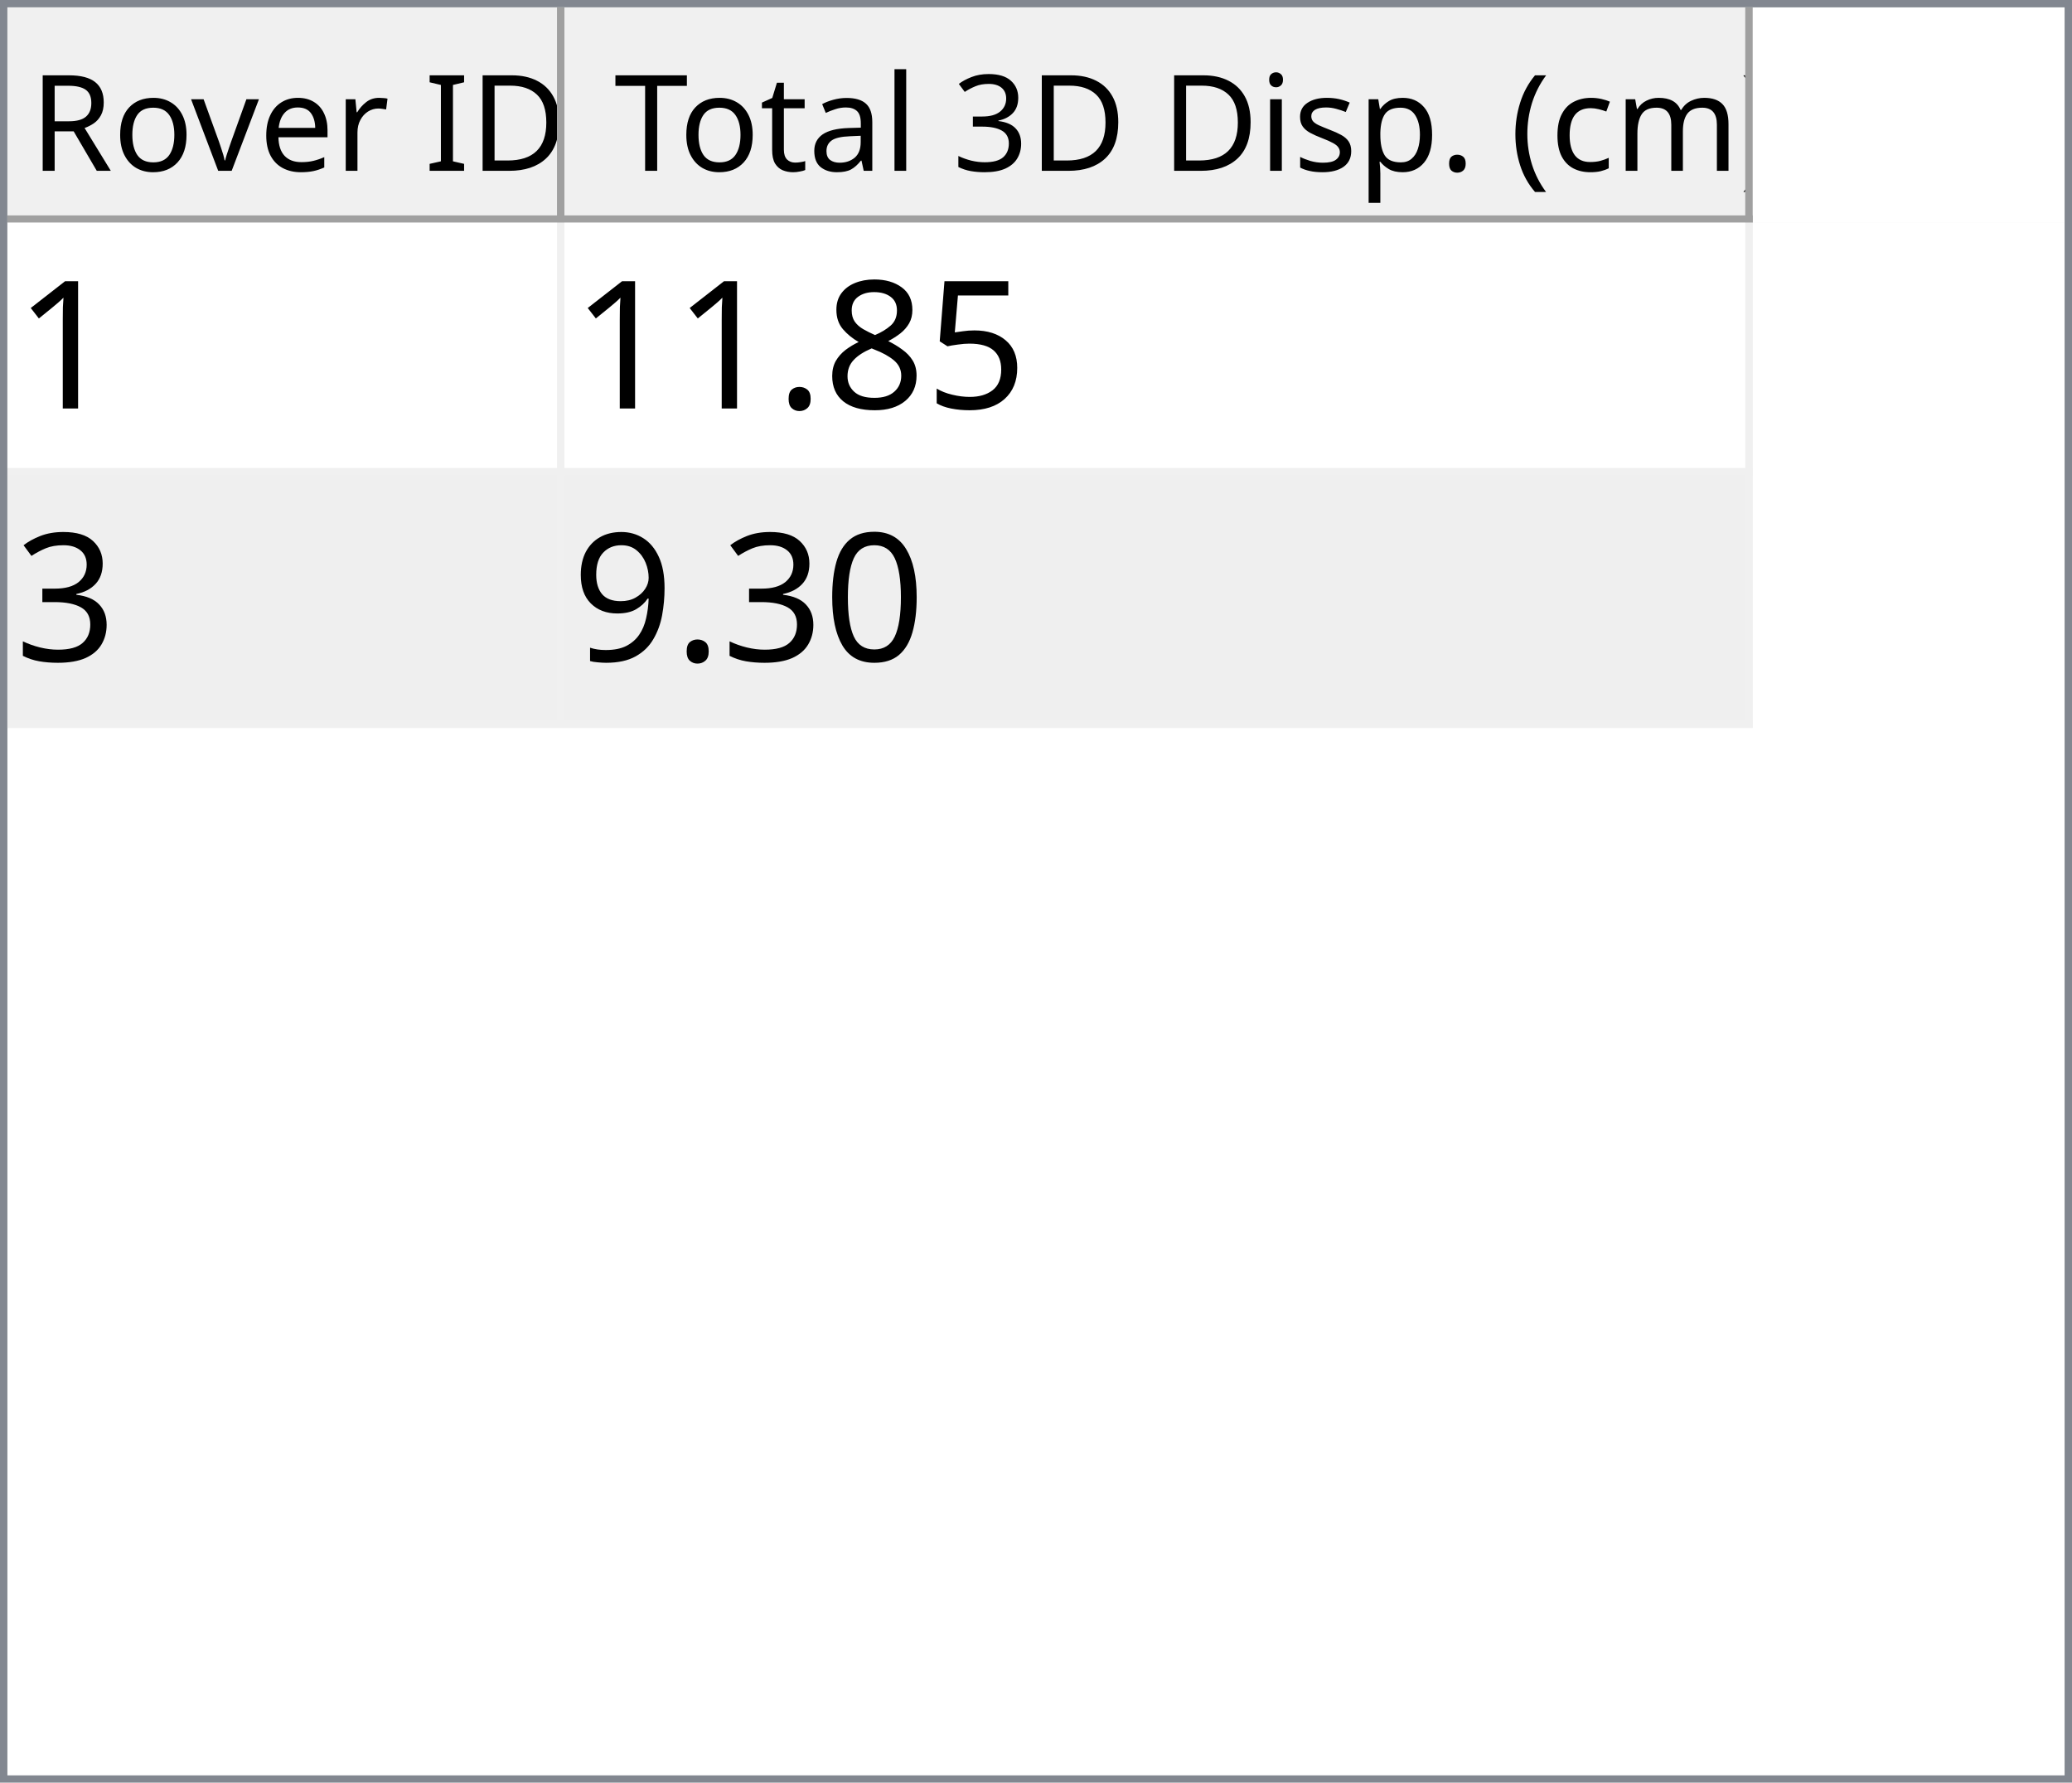
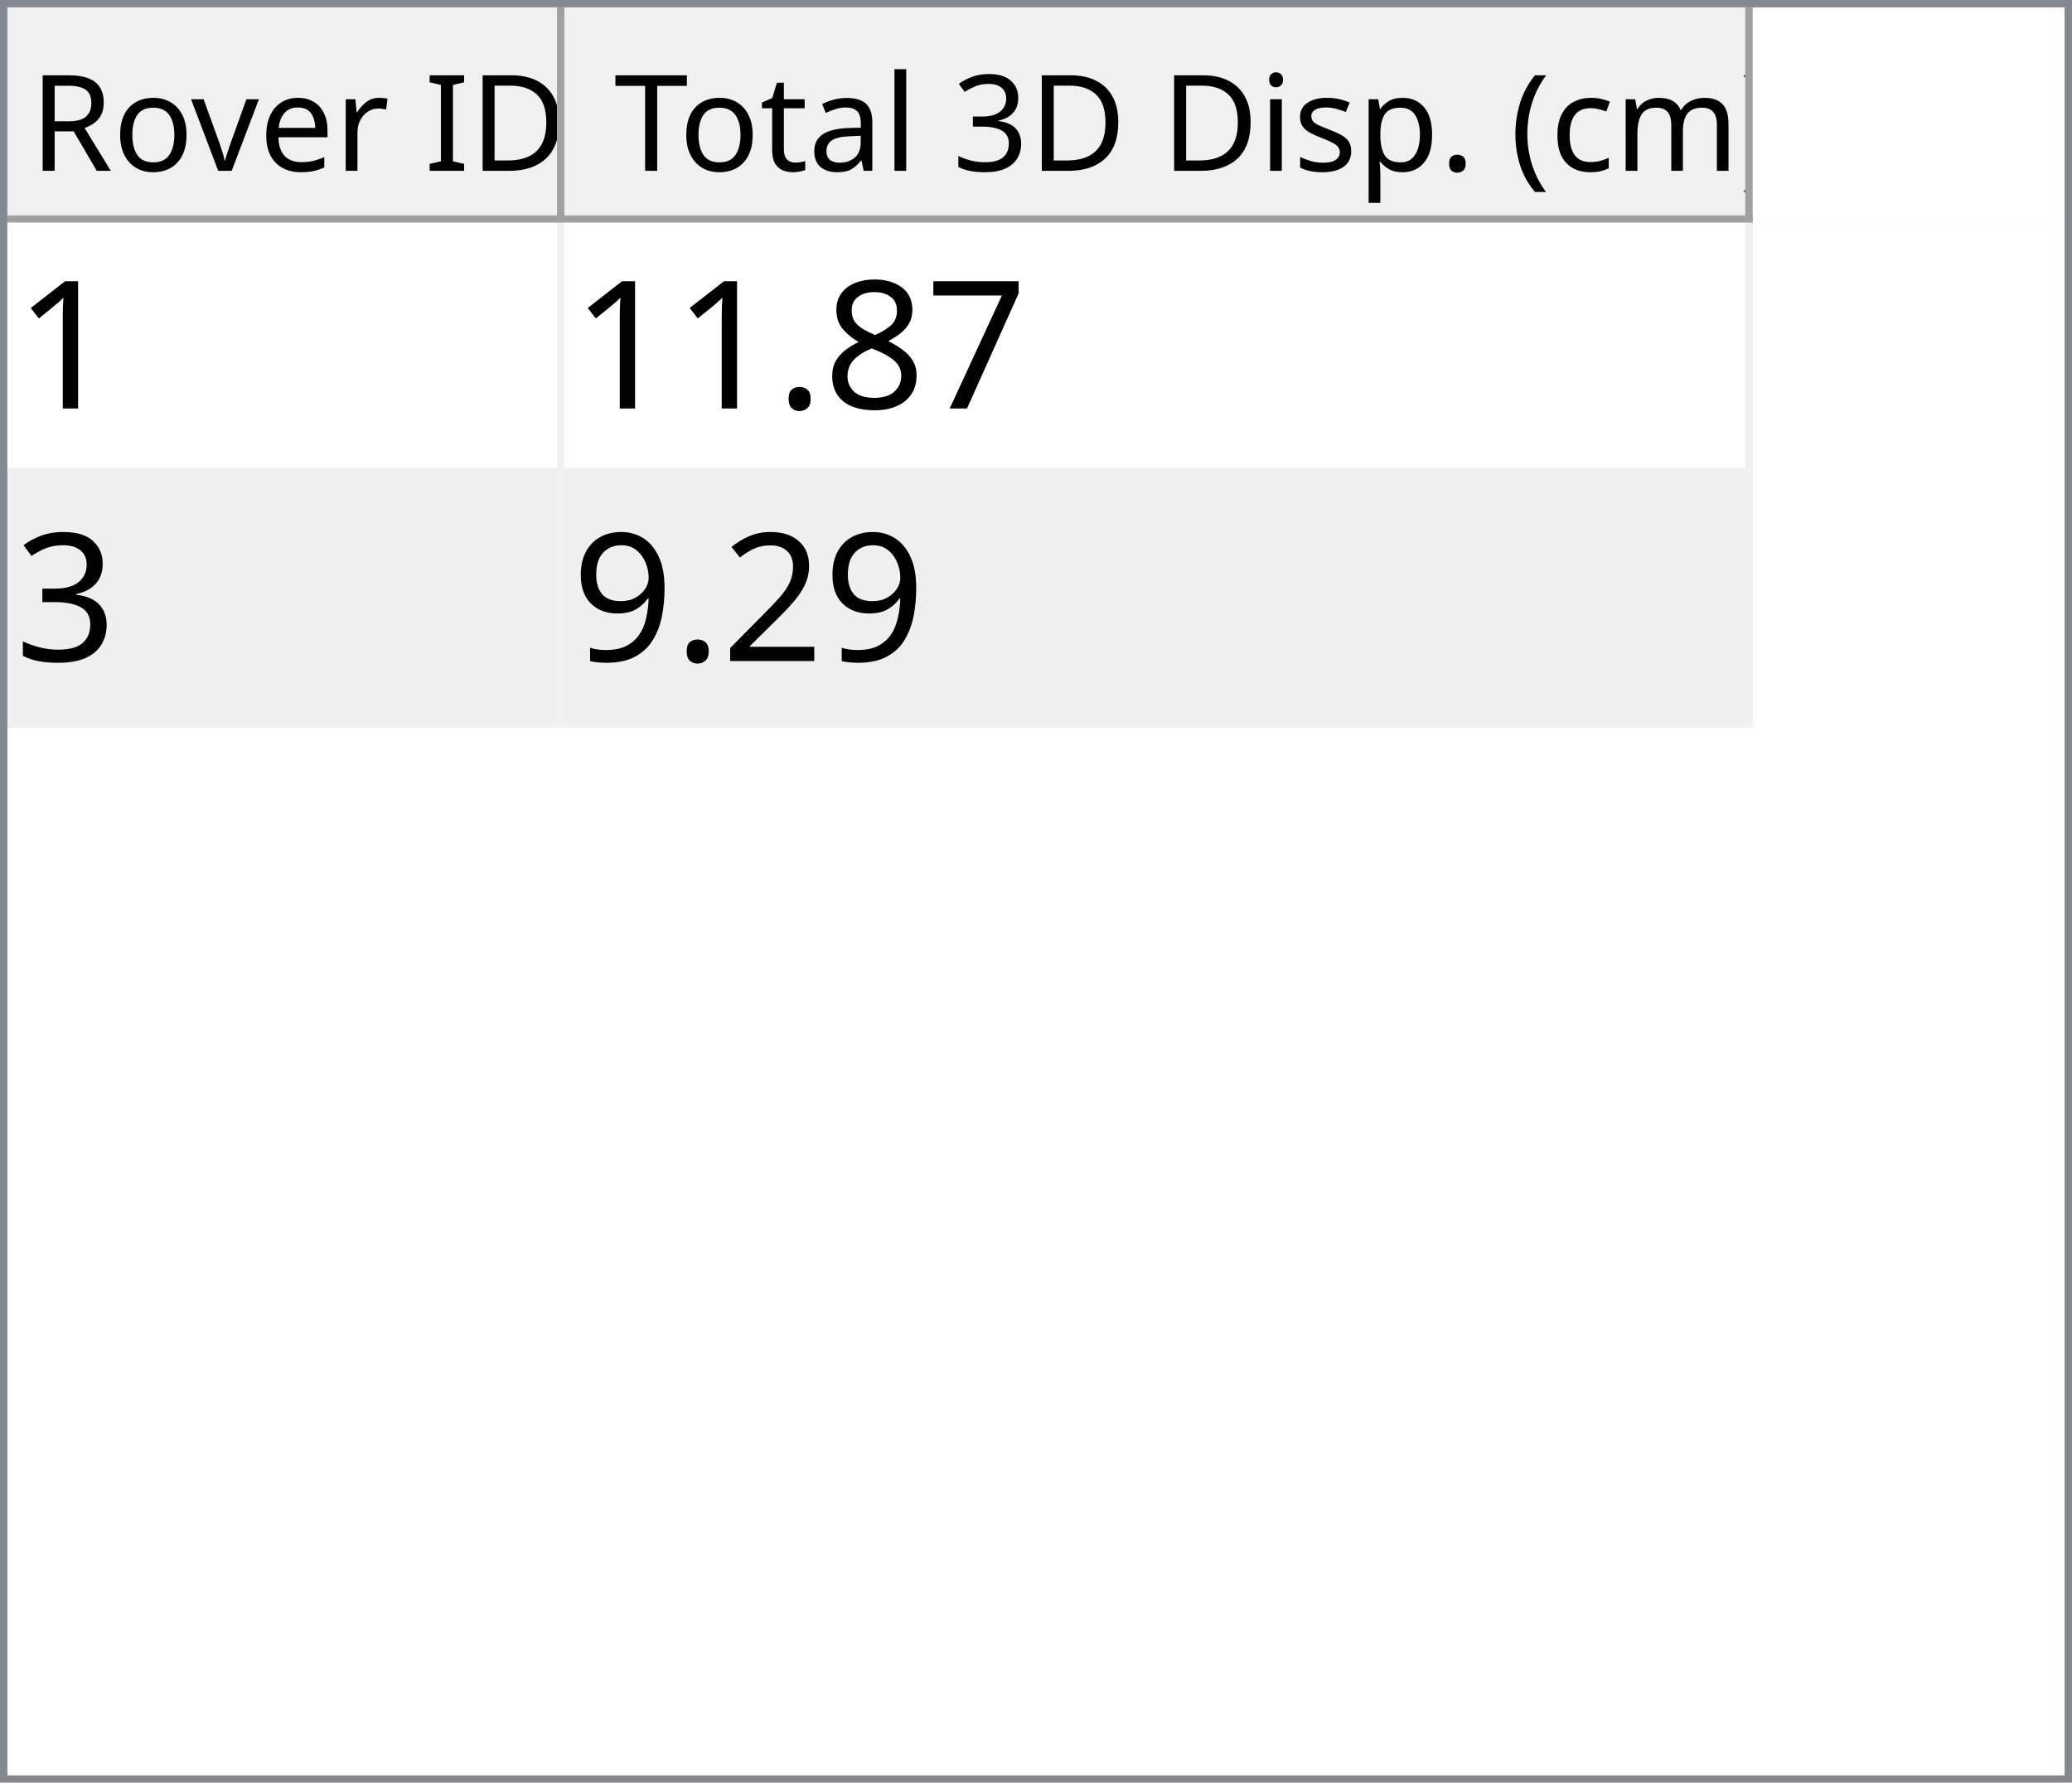
<svg xmlns="http://www.w3.org/2000/svg" style="fill-opacity:1; color-rendering:auto; color-interpolation:auto; text-rendering:auto; stroke:black; stroke-linecap:square; stroke-miterlimit:10; shape-rendering:auto; stroke-opacity:1; fill:black; stroke-dasharray:none; font-weight:normal; stroke-width:1; font-family:'Dialog'; font-style:normal; stroke-linejoin:miter; font-size:12px; stroke-dashoffset:0; image-rendering:auto;" width="279" height="240">
  <defs id="genericDefs" />
  <g>
    <defs id="defs1">
      <clipPath clipPathUnits="userSpaceOnUse" id="clipPath1">
        <path d="M0 0 L279 0 L279 240 L0 240 L0 0 Z" />
      </clipPath>
      <clipPath clipPathUnits="userSpaceOnUse" id="clipPath2">
        <path d="M0 0 L0 240 L279 240 L279 0 Z" />
      </clipPath>
      <clipPath clipPathUnits="userSpaceOnUse" id="clipPath3">
        <path d="M0 0 L0 29 L277 29 L277 0 Z" />
      </clipPath>
      <clipPath clipPathUnits="userSpaceOnUse" id="clipPath4">
        <path d="M0 0 L0 29 L75 29 L75 0 Z" />
      </clipPath>
      <clipPath clipPathUnits="userSpaceOnUse" id="clipPath5">
        <path d="M1 1 L1 28 L74 28 L74 1 Z" />
      </clipPath>
      <clipPath clipPathUnits="userSpaceOnUse" id="clipPath6">
        <path d="M0 0 L0 27 L73 27 L73 0 Z" />
      </clipPath>
      <clipPath clipPathUnits="userSpaceOnUse" id="clipPath7">
        <path d="M-0.5 -0.5 L-0.5 28.5 L74.5 28.5 L74.5 -0.5 Z" />
      </clipPath>
      <clipPath clipPathUnits="userSpaceOnUse" id="clipPath8">
        <path d="M0 0 L0 29 L160 29 L160 0 Z" />
      </clipPath>
      <clipPath clipPathUnits="userSpaceOnUse" id="clipPath9">
        <path d="M1 1 L1 28 L159 28 L159 1 Z" />
      </clipPath>
      <clipPath clipPathUnits="userSpaceOnUse" id="clipPath10">
        <path d="M0 0 L0 27 L158 27 L158 0 Z" />
      </clipPath>
      <clipPath clipPathUnits="userSpaceOnUse" id="clipPath11">
        <path d="M-0.5 -0.5 L-0.5 28.5 L159.5 28.5 L159.5 -0.5 Z" />
      </clipPath>
      <clipPath clipPathUnits="userSpaceOnUse" id="clipPath12">
        <path d="M0 0 L0 209 L277 209 L277 0 Z" />
      </clipPath>
      <clipPath clipPathUnits="userSpaceOnUse" id="clipPath13">
        <path d="M0 0 L0 68 L235 68 L235 0 Z" />
      </clipPath>
      <clipPath clipPathUnits="userSpaceOnUse" id="clipPath14">
        <path d="M-0.5 -0.5 L-0.5 67.5 L234.5 67.5 L234.5 -0.5 Z" />
      </clipPath>
      <clipPath clipPathUnits="userSpaceOnUse" id="clipPath15">
        <path d="M0 0 L0 33 L74 33 L74 0 Z" />
      </clipPath>
      <clipPath clipPathUnits="userSpaceOnUse" id="clipPath16">
        <path d="M0 0 L0 33 L159 33 L159 0 Z" />
      </clipPath>
      <font horiz-adv-x="64.551" id="font1">
        <font-face ascent="107.91" descent="25.098" units-per-em="100" style="font-style:normal; font-family:Segoe UI; font-weight:normal;" />
        <missing-glyph horiz-adv-x="64.551" d="M8.109 0 L8.109 68.266 L56.453 68.266 L56.453 0 L8.109 0 ZM15.328 7.234 L49.219 7.234 L49.219 61.031 L15.328 61.031 L15.328 7.234 Z" />
        <glyph unicode="D" horiz-adv-x="70.117" d="M9.188 0 L9.188 70.016 L28.516 70.016 Q65.531 70.016 65.531 35.891 Q65.531 19.672 55.25 9.836 Q44.969 0 27.734 0 L9.188 0 ZM17.391 62.594 L17.391 7.422 L27.828 7.422 Q41.609 7.422 49.273 14.797 Q56.938 22.172 56.938 35.688 Q56.938 62.594 28.328 62.594 L17.391 62.594 Z" />
        <glyph unicode="I" horiz-adv-x="26.611" d="M17.391 0 L9.188 0 L9.188 70.016 L17.391 70.016 L17.391 0 Z" />
        <glyph unicode=" " horiz-adv-x="27.393" d="" />
        <glyph unicode="r" horiz-adv-x="34.766" d="M34.188 41.891 Q32.078 43.5 28.125 43.5 Q23 43.5 19.555 38.672 Q16.109 33.844 16.109 25.484 L16.109 0 L8.109 0 L8.109 50 L16.109 50 L16.109 39.703 L16.312 39.703 Q18.016 44.969 21.531 47.922 Q25.047 50.875 29.391 50.875 Q32.516 50.875 34.188 50.203 L34.188 41.891 Z" />
        <glyph unicode="e" horiz-adv-x="52.295" d="M48.297 23 L12.984 23 Q13.188 14.656 17.484 10.109 Q21.781 5.562 29.297 5.562 Q37.75 5.562 44.828 11.141 L44.828 3.609 Q38.234 -1.172 27.391 -1.172 Q16.797 -1.172 10.742 5.641 Q4.688 12.453 4.688 24.812 Q4.688 36.469 11.305 43.82 Q17.922 51.172 27.734 51.172 Q37.547 51.172 42.922 44.828 Q48.297 38.484 48.297 27.203 L48.297 23 ZM40.094 29.781 Q40.047 36.719 36.75 40.578 Q33.453 44.438 27.594 44.438 Q21.922 44.438 17.969 40.383 Q14.016 36.328 13.094 29.781 L40.094 29.781 Z" />
        <glyph unicode="v" horiz-adv-x="47.9" d="M47.406 50 L27.484 0 L19.625 0 L0.688 50 L9.469 50 L22.172 13.672 Q23.578 9.672 23.922 6.688 L24.125 6.688 Q24.609 10.453 25.688 13.484 L38.969 50 L47.406 50 Z" />
        <glyph unicode="o" horiz-adv-x="58.594" d="M29 -1.172 Q17.922 -1.172 11.305 5.836 Q4.688 12.844 4.688 24.422 Q4.688 37.016 11.57 44.094 Q18.453 51.172 30.172 51.172 Q41.359 51.172 47.633 44.289 Q53.906 37.406 53.906 25.203 Q53.906 13.234 47.141 6.031 Q40.375 -1.172 29 -1.172 ZM29.594 44.438 Q21.875 44.438 17.383 39.188 Q12.891 33.938 12.891 24.703 Q12.891 15.828 17.43 10.695 Q21.969 5.562 29.594 5.562 Q37.359 5.562 41.531 10.594 Q45.703 15.625 45.703 24.906 Q45.703 34.281 41.531 39.359 Q37.359 44.438 29.594 44.438 Z" />
        <glyph unicode="R" horiz-adv-x="59.814" d="M59.375 0 L49.609 0 L37.891 19.625 Q36.281 22.359 34.766 24.289 Q33.25 26.219 31.664 27.438 Q30.078 28.656 28.25 29.219 Q26.422 29.781 24.125 29.781 L17.391 29.781 L17.391 0 L9.188 0 L9.188 70.016 L30.078 70.016 Q34.672 70.016 38.555 68.867 Q42.438 67.719 45.289 65.375 Q48.141 63.031 49.758 59.547 Q51.375 56.062 51.375 51.375 Q51.375 47.703 50.273 44.656 Q49.172 41.609 47.148 39.211 Q45.125 36.812 42.266 35.133 Q39.406 33.453 35.844 32.516 L35.844 32.328 Q37.594 31.547 38.891 30.547 Q40.188 29.547 41.359 28.18 Q42.531 26.812 43.68 25.078 Q44.828 23.344 46.234 21.047 L59.375 0 ZM17.391 62.594 L17.391 37.203 L28.516 37.203 Q31.594 37.203 34.203 38.133 Q36.812 39.062 38.719 40.797 Q40.625 42.531 41.703 45.047 Q42.781 47.562 42.781 50.688 Q42.781 56.297 39.141 59.445 Q35.5 62.594 28.609 62.594 L17.391 62.594 Z" />
        <glyph unicode=")" horiz-adv-x="30.176" d="M8.297 -15.922 L1.172 -15.922 Q16.406 2.344 16.406 26.812 Q16.406 51.469 1.078 70.016 L8.297 70.016 Q23.531 52.156 23.531 26.703 Q23.531 1.375 8.297 -15.922 Z" />
        <glyph unicode="m" horiz-adv-x="86.133" d="M79.109 0 L71.094 0 L71.094 28.719 Q71.094 37.016 68.531 40.727 Q65.969 44.438 59.906 44.438 Q54.781 44.438 51.195 39.75 Q47.609 35.062 47.609 28.516 L47.609 0 L39.594 0 L39.594 29.688 Q39.594 44.438 28.219 44.438 Q22.953 44.438 19.531 40.016 Q16.109 35.594 16.109 28.516 L16.109 0 L8.109 0 L8.109 50 L16.109 50 L16.109 42.094 L16.312 42.094 Q21.625 51.172 31.844 51.172 Q36.969 51.172 40.773 48.312 Q44.578 45.453 46 40.828 Q51.562 51.172 62.594 51.172 Q79.109 51.172 79.109 30.812 L79.109 0 Z" />
        <glyph unicode="c" horiz-adv-x="46.191" d="M42.188 2.297 Q36.422 -1.172 28.516 -1.172 Q17.828 -1.172 11.258 5.789 Q4.688 12.75 4.688 23.828 Q4.688 36.188 11.766 43.68 Q18.844 51.172 30.672 51.172 Q37.25 51.172 42.281 48.734 L42.281 40.531 Q36.719 44.438 30.375 44.438 Q22.703 44.438 17.797 38.945 Q12.891 33.453 12.891 24.516 Q12.891 15.719 17.508 10.641 Q22.125 5.562 29.891 5.562 Q36.422 5.562 42.188 9.906 L42.188 2.297 Z" />
        <glyph unicode="(" horiz-adv-x="30.176" d="M29.109 -15.922 L21.969 -15.922 Q6.844 1.375 6.844 26.703 Q6.844 52.156 21.969 70.016 L29.203 70.016 Q13.875 51.469 13.875 26.812 Q13.875 2.344 29.109 -15.922 Z" />
        <glyph unicode="." horiz-adv-x="21.68" d="M10.891 -1.078 Q8.641 -1.078 7.055 0.539 Q5.469 2.156 5.469 4.391 Q5.469 6.641 7.055 8.273 Q8.641 9.906 10.891 9.906 Q13.188 9.906 14.797 8.273 Q16.406 6.641 16.406 4.391 Q16.406 2.156 14.797 0.539 Q13.188 -1.078 10.891 -1.078 Z" />
        <glyph unicode="p" horiz-adv-x="58.789" d="M16.312 7.234 L16.109 7.234 L16.109 -23 L8.109 -23 L8.109 50 L16.109 50 L16.109 41.219 L16.312 41.219 Q22.219 51.172 33.594 51.172 Q43.266 51.172 48.688 44.461 Q54.109 37.75 54.109 26.469 Q54.109 13.922 48 6.375 Q41.891 -1.172 31.297 -1.172 Q21.578 -1.172 16.312 7.234 ZM16.109 27.391 L16.109 20.406 Q16.109 14.203 20.141 9.883 Q24.172 5.562 30.375 5.562 Q37.641 5.562 41.773 11.133 Q45.906 16.703 45.906 26.609 Q45.906 34.969 42.047 39.703 Q38.188 44.438 31.594 44.438 Q24.609 44.438 20.359 39.578 Q16.109 34.719 16.109 27.391 Z" />
        <glyph unicode="s" horiz-adv-x="42.432" d="M5.078 1.812 L5.078 10.406 Q11.625 5.562 19.484 5.562 Q30.031 5.562 30.031 12.594 Q30.031 14.594 29.125 15.992 Q28.219 17.391 26.68 18.461 Q25.141 19.531 23.07 20.383 Q21 21.234 18.609 22.172 Q15.281 23.484 12.766 24.828 Q10.25 26.172 8.57 27.859 Q6.891 29.547 6.031 31.695 Q5.172 33.844 5.172 36.719 Q5.172 40.234 6.789 42.945 Q8.406 45.656 11.086 47.484 Q13.766 49.312 17.211 50.242 Q20.656 51.172 24.312 51.172 Q30.812 51.172 35.938 48.922 L35.938 40.828 Q30.422 44.438 23.25 44.438 Q21 44.438 19.195 43.922 Q17.391 43.406 16.094 42.477 Q14.797 41.547 14.086 40.258 Q13.375 38.969 13.375 37.406 Q13.375 35.453 14.086 34.133 Q14.797 32.812 16.164 31.789 Q17.531 30.766 19.484 29.938 Q21.438 29.109 23.922 28.125 Q27.25 26.859 29.883 25.516 Q32.516 24.172 34.375 22.484 Q36.234 20.797 37.234 18.602 Q38.234 16.406 38.234 13.375 Q38.234 9.672 36.602 6.938 Q34.969 4.203 32.234 2.398 Q29.5 0.594 25.93 -0.289 Q22.359 -1.172 18.453 -1.172 Q10.75 -1.172 5.078 1.812 Z" />
        <glyph unicode="i" horiz-adv-x="24.219" d="M12.203 62.703 Q10.062 62.703 8.547 64.164 Q7.031 65.625 7.031 67.875 Q7.031 70.125 8.547 71.609 Q10.062 73.094 12.203 73.094 Q14.406 73.094 15.945 71.609 Q17.484 70.125 17.484 67.875 Q17.484 65.719 15.945 64.211 Q14.406 62.703 12.203 62.703 ZM16.109 0 L8.109 0 L8.109 50 L16.109 50 L16.109 0 Z" />
        <glyph unicode="3" horiz-adv-x="53.906" d="M46.531 19.828 Q46.531 15.094 44.75 11.211 Q42.969 7.328 39.719 4.57 Q36.469 1.812 31.93 0.297 Q27.391 -1.219 21.922 -1.219 Q11.922 -1.219 6 2.594 L6 11.188 Q13.094 5.609 22.219 5.609 Q25.875 5.609 28.828 6.539 Q31.781 7.469 33.906 9.227 Q36.031 10.984 37.18 13.477 Q38.328 15.969 38.328 19.094 Q38.328 32.812 18.797 32.812 L12.984 32.812 L12.984 39.594 L18.5 39.594 Q35.797 39.594 35.797 52.484 Q35.797 64.406 22.609 64.406 Q15.188 64.406 8.688 59.422 L8.688 67.188 Q15.375 71.188 24.609 71.188 Q29 71.188 32.57 69.969 Q36.141 68.75 38.68 66.555 Q41.219 64.359 42.609 61.281 Q44 58.203 44 54.5 Q44 40.672 30.031 36.719 L30.031 36.531 Q33.594 36.141 36.625 34.797 Q39.656 33.453 41.852 31.305 Q44.047 29.156 45.289 26.25 Q46.531 23.344 46.531 19.828 Z" />
        <glyph unicode="l" horiz-adv-x="24.219" d="M16.109 0 L8.109 0 L8.109 74.031 L16.109 74.031 L16.109 0 Z" />
        <glyph unicode="a" horiz-adv-x="50.879" d="M43.891 0 L35.891 0 L35.891 7.812 L35.688 7.812 Q30.469 -1.172 20.312 -1.172 Q12.844 -1.172 8.617 2.781 Q4.391 6.734 4.391 13.281 Q4.391 27.297 20.906 29.594 L35.891 31.688 Q35.891 44.438 25.594 44.438 Q16.547 44.438 9.281 38.281 L9.281 46.484 Q16.656 51.172 26.266 51.172 Q43.891 51.172 43.891 32.516 L43.891 0 ZM35.891 25.297 L23.828 23.641 Q18.266 22.859 15.43 20.875 Q12.594 18.891 12.594 13.875 Q12.594 10.203 15.211 7.883 Q17.828 5.562 22.172 5.562 Q28.125 5.562 32.008 9.742 Q35.891 13.922 35.891 20.312 L35.891 25.297 Z" />
        <glyph unicode="t" horiz-adv-x="33.887" d="M31.297 0.484 Q28.469 -1.078 23.828 -1.078 Q10.688 -1.078 10.688 13.578 L10.688 43.172 L2.094 43.172 L2.094 50 L10.688 50 L10.688 62.203 L18.703 64.797 L18.703 50 L31.297 50 L31.297 43.172 L18.703 43.172 L18.703 14.984 Q18.703 9.969 20.414 7.82 Q22.125 5.672 26.078 5.672 Q29.109 5.672 31.297 7.328 L31.297 0.484 Z" />
        <glyph unicode="T" horiz-adv-x="52.393" d="M50.594 62.594 L30.375 62.594 L30.375 0 L22.172 0 L22.172 62.594 L2 62.594 L2 70.016 L50.594 70.016 L50.594 62.594 Z" />
      </font>
      <font horiz-adv-x="75.0" id="font2">
        <font-face ascent="100.537" descent="21.973" units-per-em="100" style="font-style:normal; font-family:sans-serif; font-weight:normal;" />
        <missing-glyph horiz-adv-x="75.0" d="M12.5 0 L12.5 62.5 L62.5 62.5 L62.5 0 L12.5 0 ZM14.062 1.562 L60.938 1.562 L60.938 60.938 L14.062 60.938 L14.062 1.562 Z" />
        <glyph unicode="1" horiz-adv-x="55.615" d="M37.25 0 L28.469 0 L28.469 56 Q25.297 52.984 20.141 49.953 Q14.984 46.922 10.891 45.406 L10.891 53.906 Q18.266 57.375 23.781 62.305 Q29.297 67.234 31.594 71.875 L37.25 71.875 L37.25 0 Z" />
-         <glyph unicode="5" horiz-adv-x="55.615" d="M4.156 18.75 L13.375 19.531 Q14.406 12.797 18.141 9.398 Q21.875 6 27.156 6 Q33.5 6 37.891 10.789 Q42.281 15.578 42.281 23.484 Q42.281 31 38.062 35.352 Q33.844 39.703 27 39.703 Q22.75 39.703 19.336 37.773 Q15.922 35.844 13.969 32.766 L5.719 33.844 L12.641 70.609 L48.25 70.609 L48.25 62.203 L19.672 62.203 L15.828 42.969 Q22.266 47.469 29.344 47.469 Q38.719 47.469 45.164 40.969 Q51.609 34.469 51.609 24.266 Q51.609 14.547 45.953 7.469 Q39.062 -1.219 27.156 -1.219 Q17.391 -1.219 11.211 4.25 Q5.031 9.719 4.156 18.75 Z" />
+         <glyph unicode="7" horiz-adv-x="55.615" d="M4.734 62.203 L4.734 70.656 L51.078 70.656 L51.078 63.812 Q44.234 56.547 37.523 44.484 Q30.812 32.422 27.156 19.672 Q24.516 10.688 23.781 0 L14.75 0 Q14.891 8.453 18.062 20.414 Q21.234 32.375 27.172 43.484 Q33.109 54.594 39.797 62.203 L4.734 62.203 Z" />
        <glyph unicode="8" horiz-adv-x="55.615" d="M17.672 38.812 Q12.203 40.828 9.57 44.539 Q6.938 48.25 6.938 53.422 Q6.938 61.234 12.555 66.555 Q18.172 71.875 27.484 71.875 Q36.859 71.875 42.578 66.43 Q48.297 60.984 48.297 53.172 Q48.297 48.188 45.68 44.508 Q43.062 40.828 37.75 38.812 Q44.344 36.672 47.781 31.883 Q51.219 27.094 51.219 20.453 Q51.219 11.281 44.727 5.031 Q38.234 -1.219 27.641 -1.219 Q17.047 -1.219 10.547 5.055 Q4.047 11.328 4.047 20.703 Q4.047 27.688 7.594 32.398 Q11.141 37.109 17.672 38.812 ZM15.922 53.719 Q15.922 48.641 19.195 45.414 Q22.469 42.188 27.688 42.188 Q32.766 42.188 36.016 45.383 Q39.266 48.578 39.266 53.219 Q39.266 58.062 35.914 61.359 Q32.562 64.656 27.594 64.656 Q22.562 64.656 19.242 61.43 Q15.922 58.203 15.922 53.719 ZM13.094 20.656 Q13.094 16.891 14.875 13.375 Q16.656 9.859 20.172 7.93 Q23.688 6 27.734 6 Q34.031 6 38.133 10.055 Q42.234 14.109 42.234 20.359 Q42.234 26.703 38.016 30.859 Q33.797 35.016 27.438 35.016 Q21.234 35.016 17.164 30.914 Q13.094 26.812 13.094 20.656 Z" />
        <glyph unicode="." horiz-adv-x="27.783" d="M9.078 0 L9.078 10.016 L19.094 10.016 L19.094 0 L9.078 0 Z" />
        <glyph unicode="3" horiz-adv-x="55.615" d="M4.203 18.891 L12.984 20.062 Q14.5 12.594 18.141 9.297 Q21.781 6 27 6 Q33.203 6 37.477 10.297 Q41.75 14.594 41.75 20.953 Q41.75 27 37.797 30.93 Q33.844 34.859 27.734 34.859 Q25.25 34.859 21.531 33.891 L22.516 41.609 Q23.391 41.5 23.922 41.5 Q29.547 41.5 34.039 44.43 Q38.531 47.359 38.531 53.469 Q38.531 58.297 35.258 61.477 Q31.984 64.656 26.812 64.656 Q21.688 64.656 18.266 61.43 Q14.844 58.203 13.875 51.766 L5.078 53.328 Q6.688 62.156 12.398 67.016 Q18.109 71.875 26.609 71.875 Q32.469 71.875 37.398 69.359 Q42.328 66.844 44.945 62.5 Q47.562 58.156 47.562 53.266 Q47.562 48.641 45.07 44.828 Q42.578 41.016 37.703 38.766 Q44.047 37.312 47.562 32.695 Q51.078 28.078 51.078 21.141 Q51.078 11.766 44.242 5.25 Q37.406 -1.266 26.953 -1.266 Q17.531 -1.266 11.305 4.352 Q5.078 9.969 4.203 18.891 Z" />
-         <glyph unicode="0" horiz-adv-x="55.615" d="M4.156 35.297 Q4.156 48 6.766 55.742 Q9.375 63.484 14.523 67.68 Q19.672 71.875 27.484 71.875 Q33.25 71.875 37.594 69.555 Q41.938 67.234 44.773 62.867 Q47.609 58.5 49.219 52.227 Q50.828 45.953 50.828 35.297 Q50.828 22.703 48.242 14.969 Q45.656 7.234 40.508 3.008 Q35.359 -1.219 27.484 -1.219 Q17.141 -1.219 11.234 6.203 Q4.156 15.141 4.156 35.297 ZM13.188 35.297 Q13.188 17.672 17.312 11.836 Q21.438 6 27.484 6 Q33.547 6 37.672 11.859 Q41.797 17.719 41.797 35.297 Q41.797 52.984 37.672 58.789 Q33.547 64.594 27.391 64.594 Q21.344 64.594 17.719 59.469 Q13.188 52.938 13.188 35.297 Z" />
+         <glyph unicode="2" horiz-adv-x="55.615" d="M50.344 8.453 L50.344 0 L3.031 0 Q2.938 3.172 4.047 6.109 Q5.859 10.938 9.836 15.625 Q13.812 20.312 21.344 26.469 Q33.016 36.031 37.117 41.625 Q41.219 47.219 41.219 52.203 Q41.219 57.422 37.477 61.008 Q33.734 64.594 27.734 64.594 Q21.391 64.594 17.578 60.789 Q13.766 56.984 13.719 50.25 L4.688 51.172 Q5.609 61.281 11.664 66.578 Q17.719 71.875 27.938 71.875 Q38.234 71.875 44.242 66.164 Q50.25 60.453 50.25 52 Q50.25 47.703 48.492 43.555 Q46.734 39.406 42.656 34.812 Q38.578 30.219 29.109 22.219 Q21.188 15.578 18.945 13.211 Q16.703 10.844 15.234 8.453 L50.344 8.453 Z" />
        <glyph unicode="9" horiz-adv-x="55.615" d="M5.469 16.547 L13.922 17.328 Q14.984 11.375 18.016 8.688 Q21.047 6 25.781 6 Q29.828 6 32.883 7.859 Q35.938 9.719 37.891 12.82 Q39.844 15.922 41.164 21.195 Q42.484 26.469 42.484 31.938 Q42.484 32.516 42.438 33.688 Q39.797 29.5 35.234 26.883 Q30.672 24.266 25.344 24.266 Q16.453 24.266 10.305 30.711 Q4.156 37.156 4.156 47.703 Q4.156 58.594 10.578 65.234 Q17 71.875 26.656 71.875 Q33.641 71.875 39.43 68.117 Q45.219 64.359 48.219 57.398 Q51.219 50.438 51.219 37.25 Q51.219 23.531 48.242 15.406 Q45.266 7.281 39.383 3.031 Q33.5 -1.219 25.594 -1.219 Q17.188 -1.219 11.867 3.445 Q6.547 8.109 5.469 16.547 ZM41.453 48.141 Q41.453 55.719 37.43 60.156 Q33.406 64.594 27.734 64.594 Q21.875 64.594 17.531 59.812 Q13.188 55.031 13.188 47.406 Q13.188 40.578 17.312 36.305 Q21.438 32.031 27.484 32.031 Q33.594 32.031 37.523 36.305 Q41.453 40.578 41.453 48.141 Z" />
      </font>
    </defs>
    <g style="fill:white; stroke:white;">
      <rect x="0" y="0" width="279" style="clip-path:url(#clipPath1); stroke:none;" height="240" />
    </g>
    <g style="fill:white; text-rendering:optimizeSpeed; color-rendering:optimizeSpeed; image-rendering:optimizeSpeed; shape-rendering:crispEdges; stroke:white; color-interpolation:sRGB;">
      <rect x="0" width="279" height="240" y="0" style="stroke:none;" />
      <path style="stroke:none;" d="M0 240 L279 240 L279 0 L0 0 Z" />
    </g>
    <g style="fill:rgb(240,240,240); font-size:18px; font-family:'Segoe UI'; stroke:rgb(240,240,240);">
      <rect x="0" y="0" width="279" style="clip-path:url(#clipPath2); stroke:none;" height="240" />
    </g>
    <g style="fill:rgb(130,135,144); font-size:18px; font-family:'Segoe UI'; stroke:rgb(130,135,144);">
      <path d="M0 0 L279 0 L279 240 L0 240 L0 0 ZM1 1 L278 1 L278 239 L1 239 L1 1 Z" style="fill-rule:evenodd; clip-path:url(#clipPath2); stroke:none;" />
    </g>
    <g style="fill:white; font-size:18px; font-family:'Segoe UI'; stroke:white;" transform="translate(1,1)">
      <rect x="0" y="0" width="277" style="clip-path:url(#clipPath3); stroke:none;" height="29" />
    </g>
    <g style="fill:rgb(240,240,240); font-size:18px; font-family:'Segoe UI'; stroke:rgb(240,240,240);" transform="translate(1,1)">
      <rect x="0" y="0" width="75" style="clip-path:url(#clipPath4); stroke:none;" height="29" />
    </g>
    <g style="font-family:'Segoe UI'; font-size:18px;" transform="translate(2,2)">
      <text x="2" xml:space="preserve" y="21" style="clip-path:url(#clipPath6); stroke:none;">Rover ID</text>
    </g>
    <g transform="translate(1.5,1.5)" style="fill:rgb(160,160,160); font-size:18px; font-family:'Segoe UI'; stroke:rgb(160,160,160); stroke-linejoin:bevel;">
      <line x1="74" x2="74" y1="0" style="fill:none; clip-path:url(#clipPath7);" y2="28" />
    </g>
    <g transform="matrix(1,0,0,1,1,1) translate(0.5,0.5)" style="fill:rgb(160,160,160); font-size:18px; font-family:'Segoe UI'; stroke:rgb(160,160,160); stroke-linejoin:bevel;">
      <line x1="0" x2="74" y1="28" style="fill:none; clip-path:url(#clipPath7);" y2="28" />
    </g>
    <g style="fill:rgb(240,240,240); font-size:18px; font-family:'Segoe UI'; stroke:rgb(240,240,240);" transform="translate(76,1)">
      <rect x="0" y="0" width="160" style="clip-path:url(#clipPath8); stroke:none;" height="29" />
    </g>
    <g style="font-family:'Segoe UI'; font-size:18px;" transform="translate(77,2)">
      <text x="1" xml:space="preserve" y="21" style="clip-path:url(#clipPath10); stroke:none;"> Total 3D Disp. (cm)</text>
    </g>
    <g transform="translate(76.5,1.5)" style="fill:rgb(160,160,160); font-size:18px; font-family:'Segoe UI'; stroke:rgb(160,160,160); stroke-linejoin:bevel;">
      <line x1="159" x2="159" y1="0" style="fill:none; clip-path:url(#clipPath11);" y2="28" />
    </g>
    <g transform="matrix(1,0,0,1,76,1) translate(0.5,0.5)" style="fill:rgb(160,160,160); font-size:18px; font-family:'Segoe UI'; stroke:rgb(160,160,160); stroke-linejoin:bevel;">
      <line x1="0" x2="159" y1="28" style="fill:none; clip-path:url(#clipPath11);" y2="28" />
    </g>
    <g style="fill:white; font-size:18px; font-family:'Segoe UI'; stroke:white;" transform="translate(1,30)">
      <rect x="0" y="0" width="277" style="clip-path:url(#clipPath12); stroke:none;" height="209" />
    </g>
    <g style="fill:rgb(240,240,240); font-size:24px; font-family:sans-serif; stroke:rgb(240,240,240);" transform="translate(1,30)">
      <rect x="0" y="0" width="235" style="clip-path:url(#clipPath13); stroke:none;" height="68" />
      <line transform="translate(0.5,0.5)" x1="0" x2="234" y1="33" style="clip-path:url(#clipPath14); fill:none; stroke-linejoin:bevel;" y2="33" />
    </g>
    <g transform="matrix(1,0,0,1,1,30) translate(0.5,0.5)" style="fill:rgb(240,240,240); font-size:24px; font-family:sans-serif; stroke:rgb(240,240,240); stroke-linejoin:bevel;">
      <line x1="0" x2="234" y1="67" style="fill:none; clip-path:url(#clipPath14);" y2="67" />
    </g>
    <g transform="matrix(1,0,0,1,1,30) translate(0.5,0.5)" style="fill:rgb(240,240,240); font-size:24px; font-family:sans-serif; stroke:rgb(240,240,240); stroke-linejoin:bevel;">
      <line x1="74" x2="74" y1="0" style="fill:none; clip-path:url(#clipPath14);" y2="67" />
    </g>
    <g transform="matrix(1,0,0,1,1,30) translate(0.5,0.5)" style="fill:rgb(240,240,240); font-size:24px; font-family:sans-serif; stroke:rgb(240,240,240); stroke-linejoin:bevel;">
      <line x1="234" x2="234" y1="0" style="fill:none; clip-path:url(#clipPath14);" y2="67" />
    </g>
    <g style="fill:white; font-size:24px; font-family:sans-serif; stroke:white;" transform="matrix(1,0,0,1,1,30)">
      <rect x="0" y="0" width="74" style="clip-path:url(#clipPath15); stroke:none;" height="33" />
      <text x="1" y="25" style="fill:black; clip-path:url(#clipPath15); stroke:none;" xml:space="preserve">1</text>
    </g>
    <g style="fill:white; font-size:24px; font-family:sans-serif; stroke:white;" transform="matrix(1,0,0,1,1,30) translate(75,0)">
      <rect x="0" y="0" width="159" style="clip-path:url(#clipPath16); stroke:none;" height="33" />
-       <text x="1" y="25" style="fill:black; clip-path:url(#clipPath16); stroke:none;" xml:space="preserve">11.85</text>
+       <text x="1" y="25" style="fill:black; clip-path:url(#clipPath16); stroke:none;" xml:space="preserve">11.87</text>
    </g>
    <g style="fill:rgb(239,239,239); font-size:24px; font-family:sans-serif; stroke:rgb(239,239,239);" transform="matrix(1,0,0,1,1,30) translate(0,34)">
      <rect x="0" y="0" width="74" style="clip-path:url(#clipPath15); stroke:none;" height="33" />
      <text x="1" y="25" style="fill:black; clip-path:url(#clipPath15); stroke:none;" xml:space="preserve">3</text>
    </g>
    <g style="fill:rgb(239,239,239); font-size:24px; font-family:sans-serif; stroke:rgb(239,239,239);" transform="matrix(1,0,0,1,1,30) translate(75,34)">
      <rect x="0" y="0" width="159" style="clip-path:url(#clipPath16); stroke:none;" height="33" />
-       <text x="1" y="25" style="fill:black; clip-path:url(#clipPath16); stroke:none;" xml:space="preserve">9.30</text>
+       <text x="1" y="25" style="fill:black; clip-path:url(#clipPath16); stroke:none;" xml:space="preserve">9.29</text>
    </g>
  </g>
</svg>
